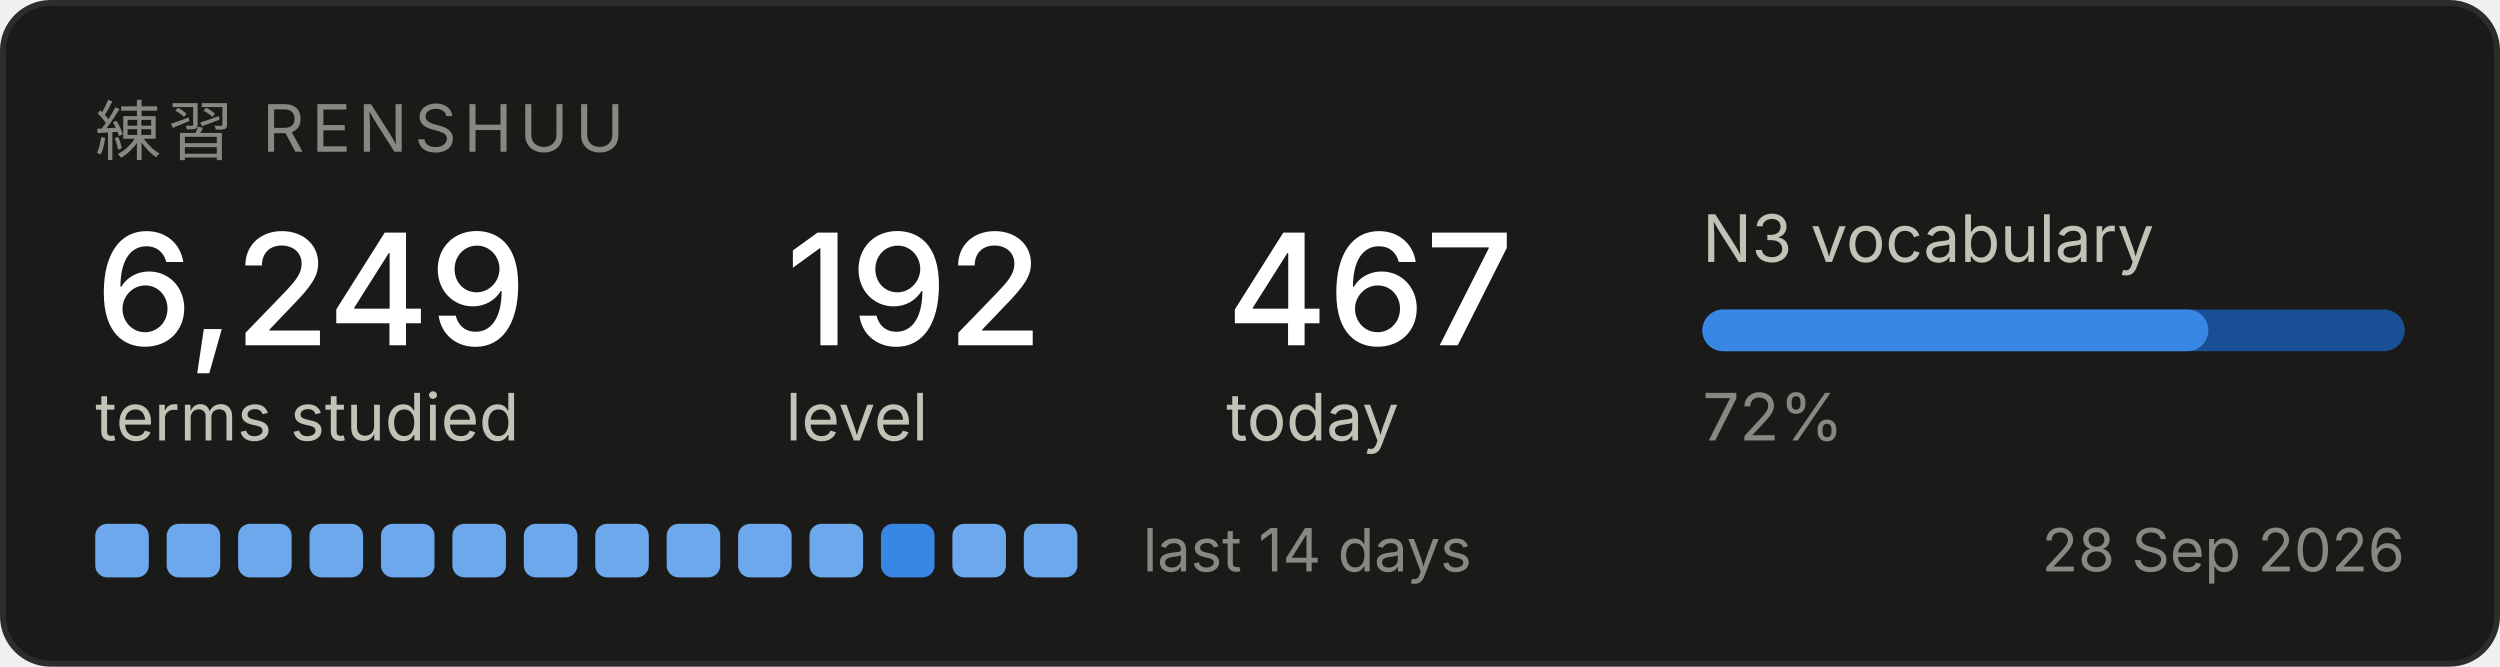
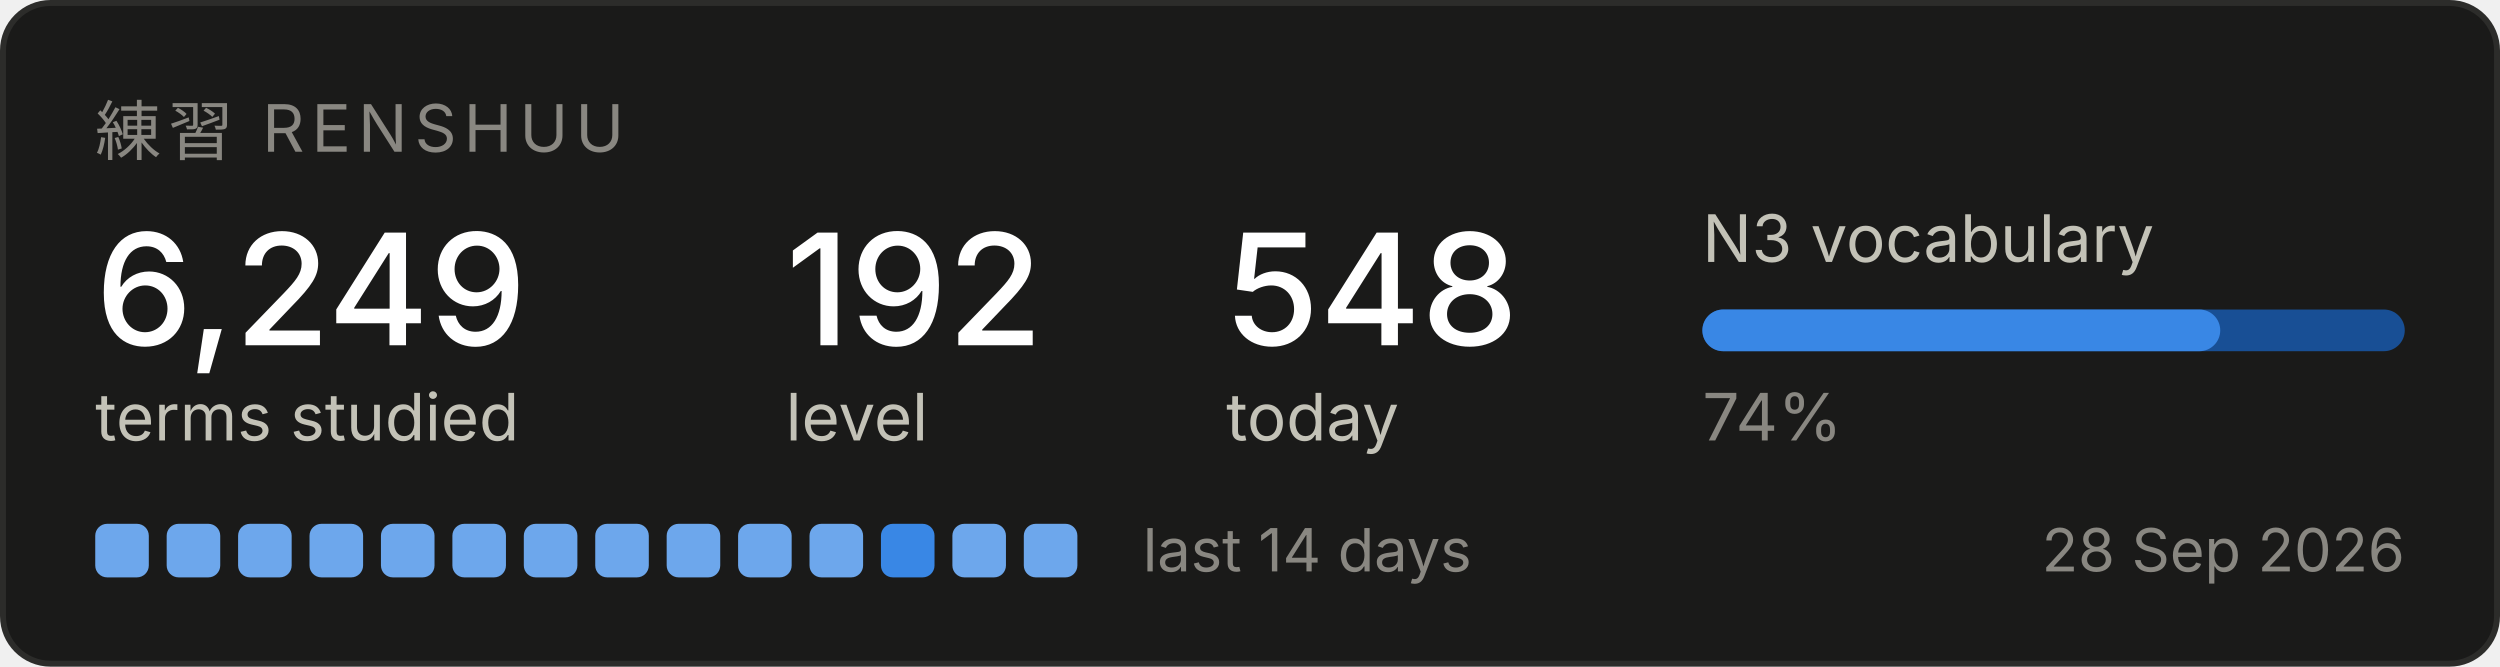
<svg xmlns="http://www.w3.org/2000/svg" width="420" height="112" viewBox="0 0 420 112" role="img" aria-label="Renshuu study progress">
  <rect x="0.5" y="0.5" width="419" height="111" rx="8" fill="#1a1a19" stroke="#2c2c2a" />
  <text x="16" y="26" font-family="system-ui, -apple-system, Segoe UI, sans-serif" font-size="11" fill="#898781" letter-spacing="1.2">練習  RENSHUU</text>
  <text x="16" y="58" font-family="system-ui, -apple-system, Segoe UI, sans-serif" font-size="26" fill="#ffffff" font-weight="500">6,249</text>
  <text x="16" y="74" font-family="system-ui, -apple-system, Segoe UI, sans-serif" font-size="11" fill="#c3c2b7">terms studied</text>
  <text x="132" y="58" font-family="system-ui, -apple-system, Segoe UI, sans-serif" font-size="26" fill="#ffffff" font-weight="500">192</text>
  <text x="132" y="74" font-family="system-ui, -apple-system, Segoe UI, sans-serif" font-size="11" fill="#c3c2b7">level</text>
-   <text x="206" y="58" font-family="system-ui, -apple-system, Segoe UI, sans-serif" font-size="26" fill="#ffffff" font-weight="500">467</text>
+   <text x="206" y="58" font-family="system-ui, -apple-system, Segoe UI, sans-serif" font-size="26" fill="#ffffff" font-weight="500">548</text>
  <text x="206" y="74" font-family="system-ui, -apple-system, Segoe UI, sans-serif" font-size="11" fill="#c3c2b7">today</text>
  <text x="286" y="44" font-family="system-ui, -apple-system, Segoe UI, sans-serif" font-size="11" fill="#c3c2b7">N3 vocabulary</text>
  <rect x="286" y="52" width="118" height="7" rx="3.5" fill="#184f95" />
-   <rect x="286" y="52" width="85" height="7" rx="3.5" fill="#3987e5" />
-   <text x="286" y="74" font-family="system-ui, -apple-system, Segoe UI, sans-serif" font-size="11" fill="#898781">72%</text>
+   <rect x="286" y="52" width="87" height="7" rx="3.5" fill="#3987e5" />
+   <text x="286" y="74" font-family="system-ui, -apple-system, Segoe UI, sans-serif" font-size="11" fill="#898781">74%</text>
  <rect x="16" y="88" width="9" height="9" rx="2" fill="#6da7ec" />
  <rect x="28" y="88" width="9" height="9" rx="2" fill="#6da7ec" />
  <rect x="40" y="88" width="9" height="9" rx="2" fill="#6da7ec" />
  <rect x="52" y="88" width="9" height="9" rx="2" fill="#6da7ec" />
  <rect x="64" y="88" width="9" height="9" rx="2" fill="#6da7ec" />
  <rect x="76" y="88" width="9" height="9" rx="2" fill="#6da7ec" />
  <rect x="88" y="88" width="9" height="9" rx="2" fill="#6da7ec" />
  <rect x="100" y="88" width="9" height="9" rx="2" fill="#6da7ec" />
  <rect x="112" y="88" width="9" height="9" rx="2" fill="#6da7ec" />
  <rect x="124" y="88" width="9" height="9" rx="2" fill="#6da7ec" />
  <rect x="136" y="88" width="9" height="9" rx="2" fill="#6da7ec" />
  <rect x="148" y="88" width="9" height="9" rx="2" fill="#3987e5" />
  <rect x="160" y="88" width="9" height="9" rx="2" fill="#6da7ec" />
  <rect x="172" y="88" width="9" height="9" rx="2" fill="#6da7ec" />
  <text x="192" y="96" font-family="system-ui, -apple-system, Segoe UI, sans-serif" font-size="10" fill="#898781">last 14 days</text>
  <text x="404" y="96" font-family="system-ui, -apple-system, Segoe UI, sans-serif" font-size="10" fill="#898781" text-anchor="end">28 Sep 2026</text>
</svg>
